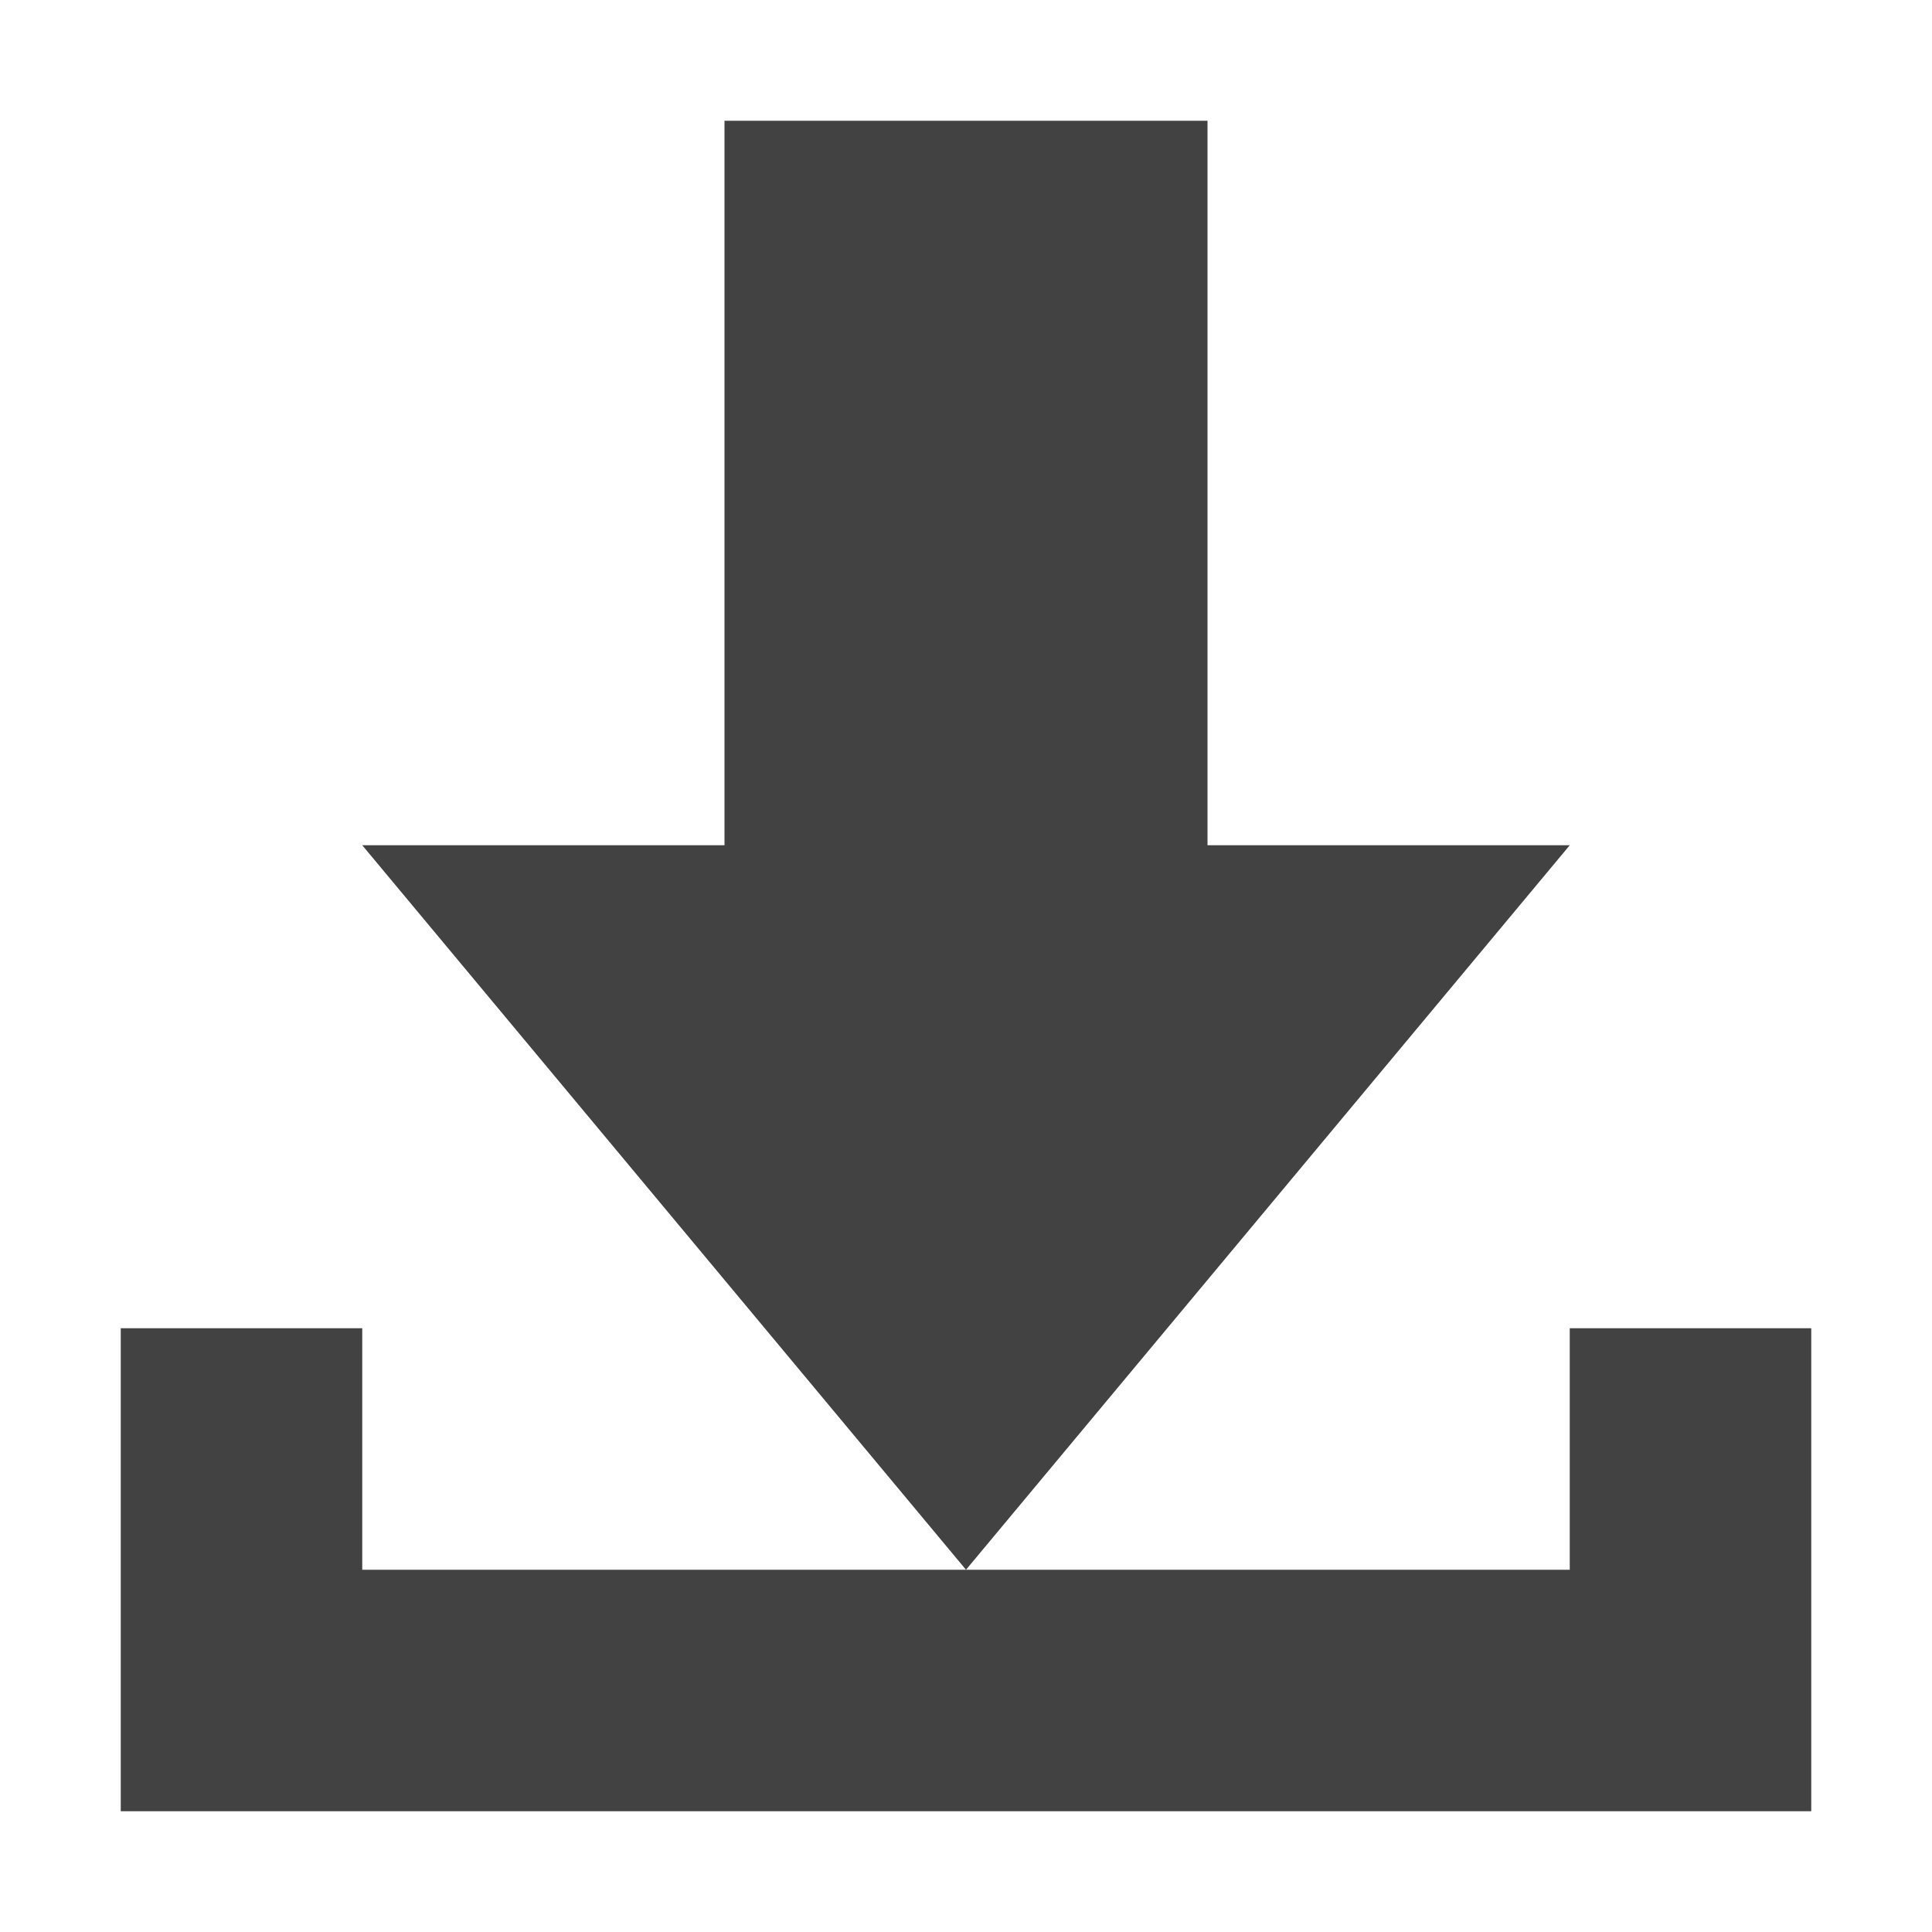
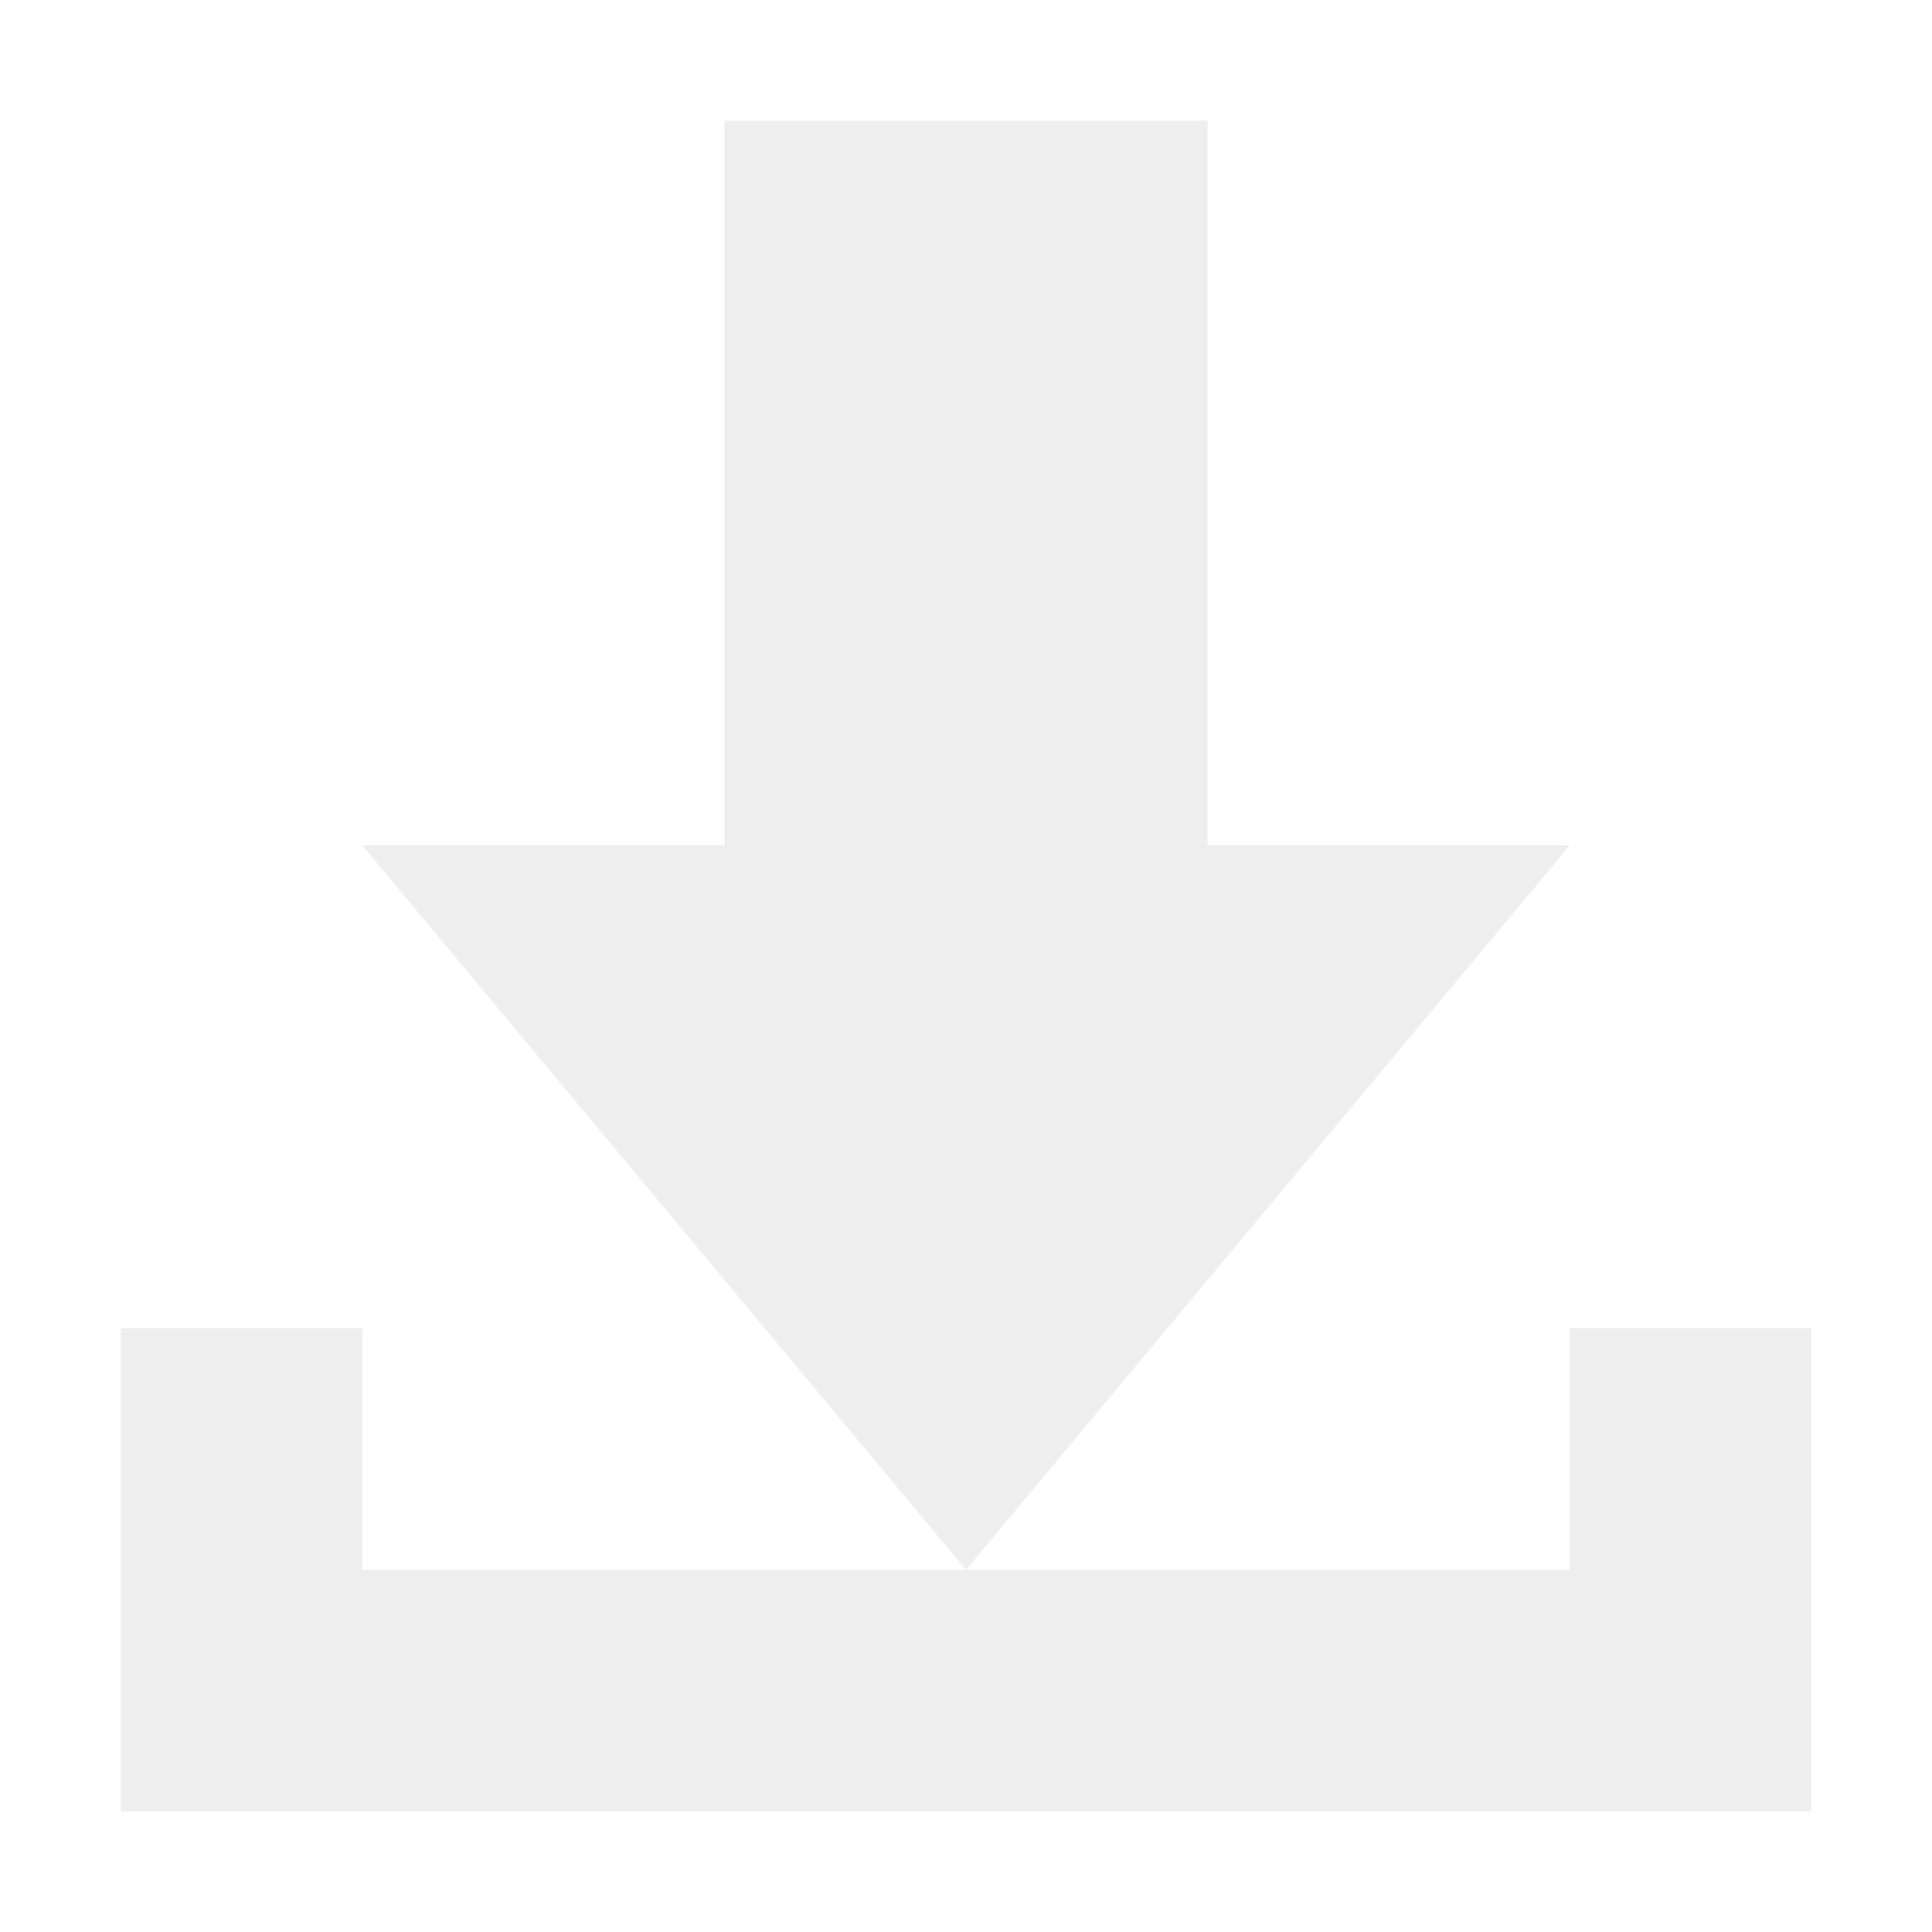
<svg xmlns="http://www.w3.org/2000/svg" width="16px" height="16px" viewBox="0 0 16 16" version="1.1">
  <g id="surface1">
    <defs>
      <style id="current-color-scheme" type="text/css">
-    .ColorScheme-Text { color:#424242; } .ColorScheme-Highlight { color:#eeeeee; }
+    .ColorScheme-Text { color:#eeeeee; } .ColorScheme-Highlight { color:#424242; }
  </style>
    </defs>
    <path style="fill:currentColor" class="ColorScheme-Text" d="M 6 1 L 6 7 L 3 7 L 8 13 L 13 7 L 10 7 L 10 1 Z M 8 13 L 3 13 L 3 11 L 1 11 L 1 15 L 15 15 L 15 11 L 13 11 L 13 13 Z M 8 13 " />
  </g>
</svg>
